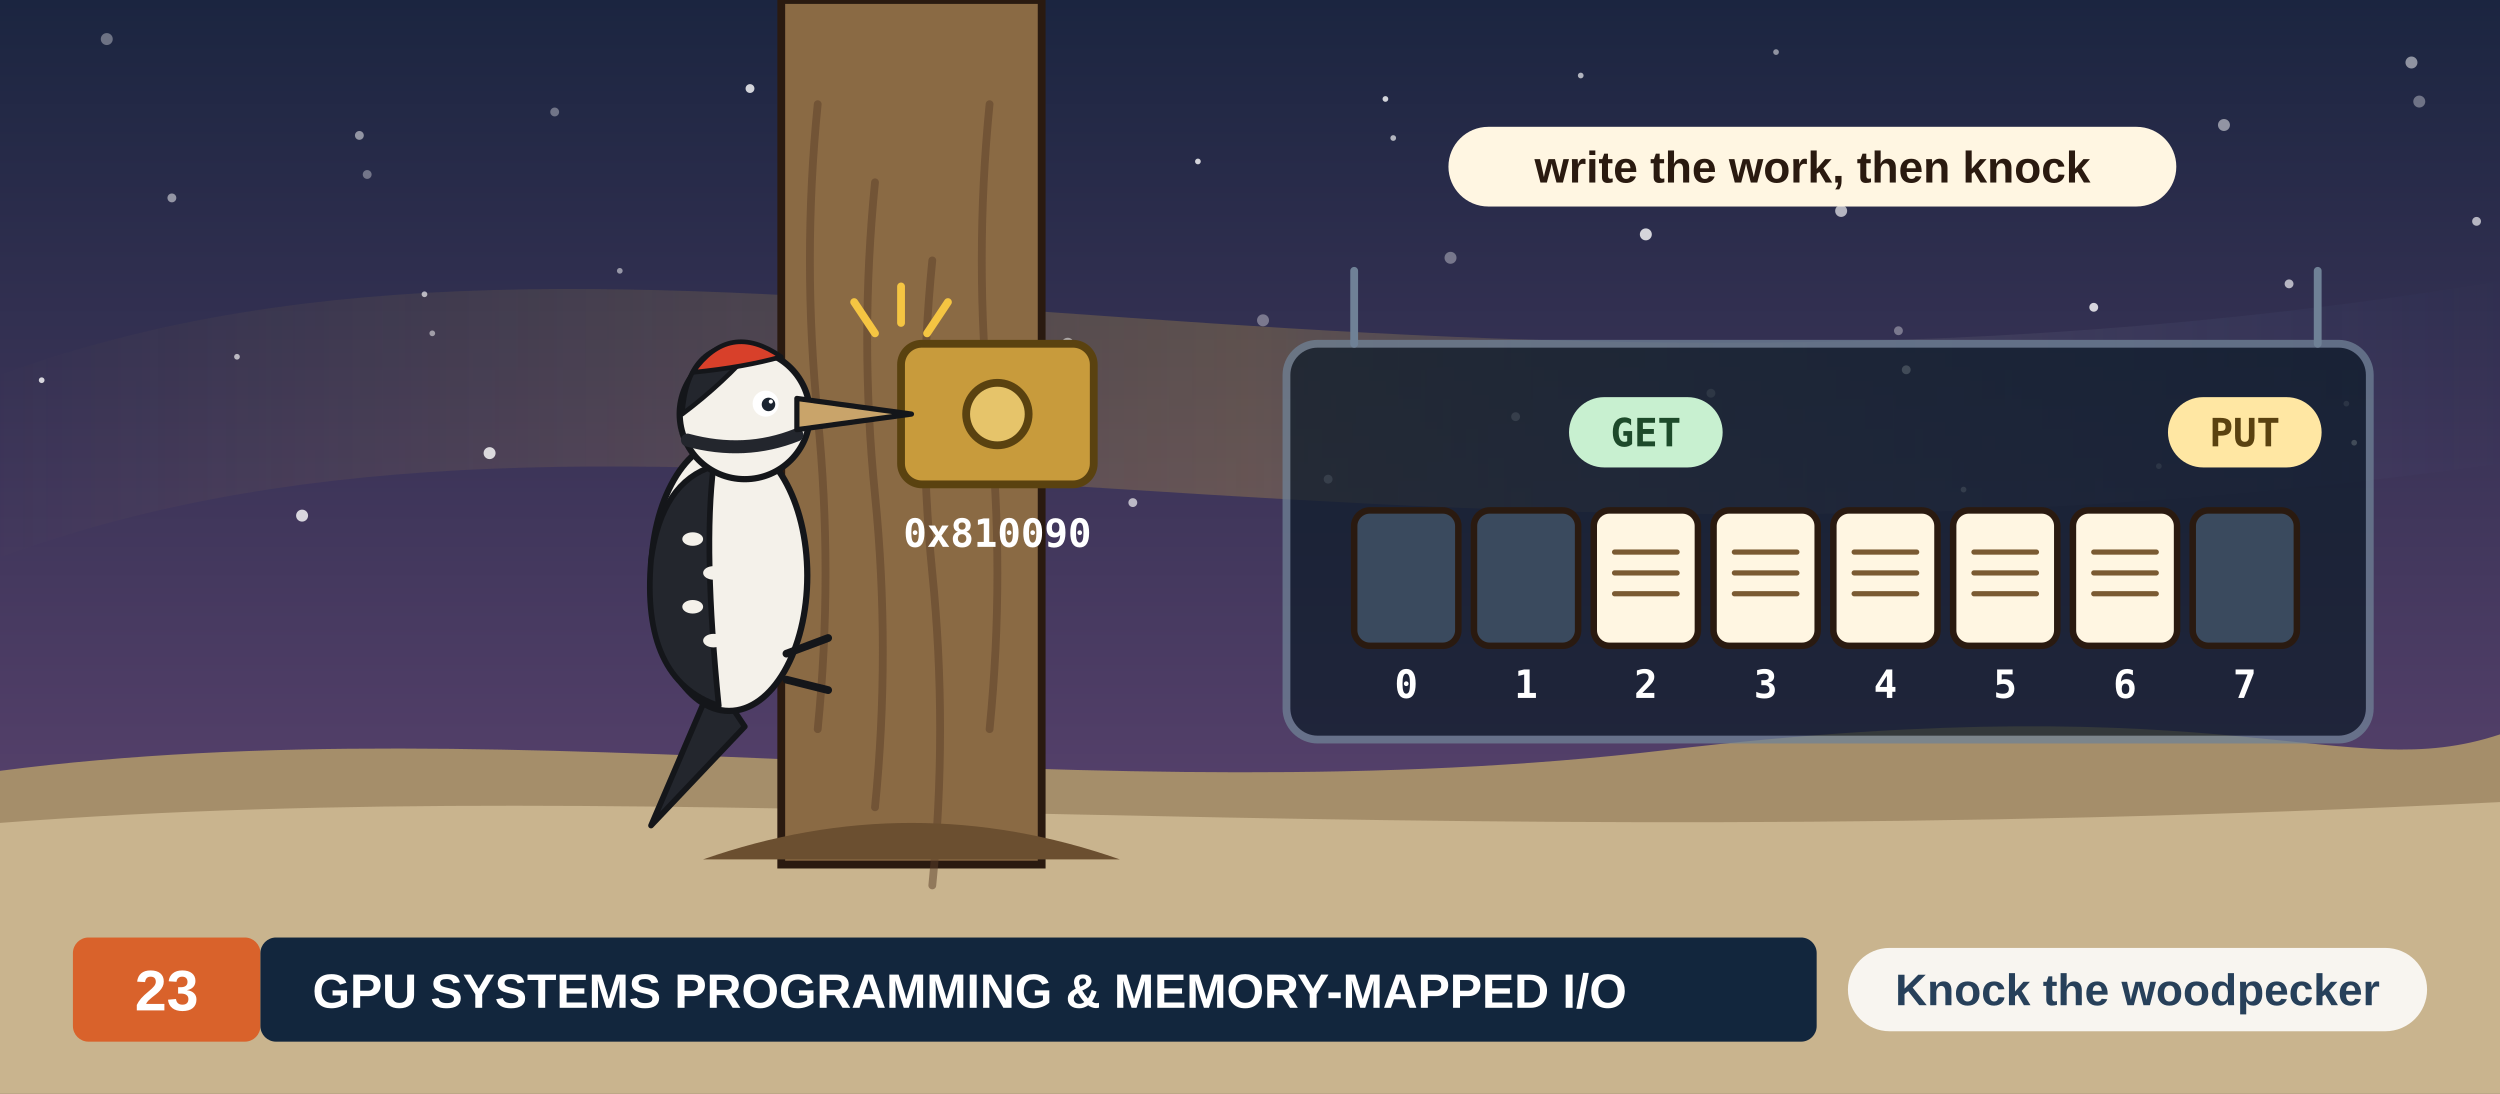
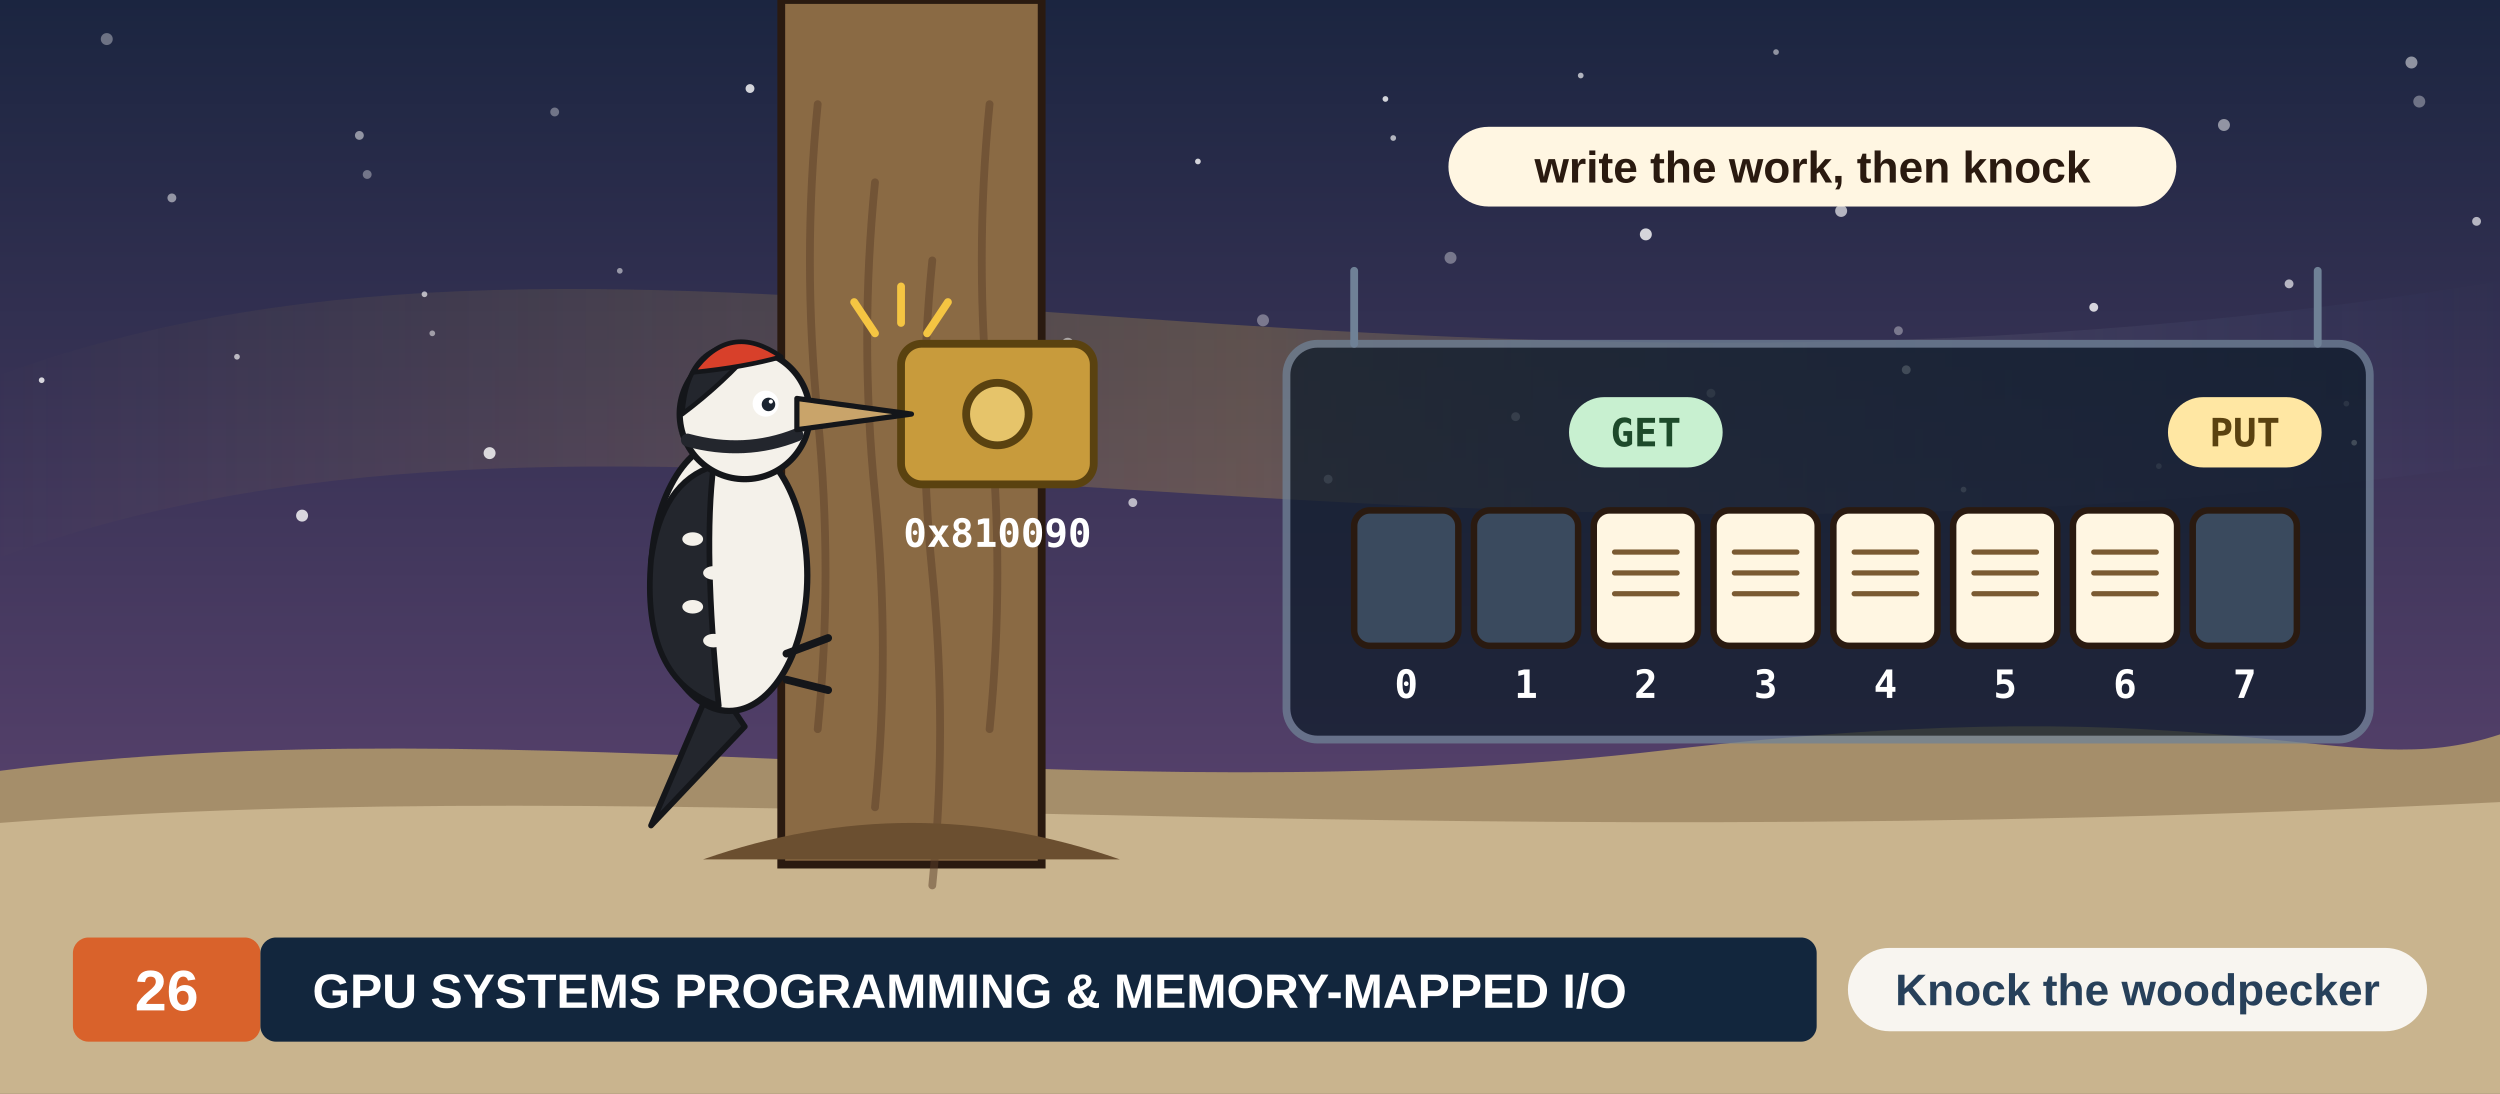
<svg xmlns="http://www.w3.org/2000/svg" viewBox="0 0 960 420" width="960" height="420" role="img" aria-label="Knock, a woodpecker, clings to a tree trunk and taps its beak on a brass doorbell plate fixed to the bark, marked with a register address. Beside the tree hangs a board with a ring of 8 slots: 5 of them hold work tickets, a PUT marker points past the last ticket written and a GET marker at the first ticket not yet done. A tag says write the work, then knock: the rule of a doorbell.">
  <defs>
    <linearGradient id="sky3" x1="0" y1="0" x2="0" y2="1">
      <stop offset="0" stop-color="#1b2540" />
      <stop offset="1" stop-color="#6a4a7a" />
    </linearGradient>
    <linearGradient id="glow4" x1="0" y1="0" x2="1" y2="0">
      <stop offset="0" stop-color="#f5c542" stop-opacity="0" />
      <stop offset="0.5" stop-color="#f5c542" stop-opacity="0.22" />
      <stop offset="1" stop-color="#7aa6ff" stop-opacity="0" />
    </linearGradient>
  </defs>
  <rect x="0.0" y="0.0" width="960.0" height="420.0" rx="0" fill="url(#sky3)" stroke="none" stroke-width="0" />
  <path d="M0,144 C240,56 520,180 960,108 L960,178 C520,240 240,126 0,214 Z" fill="url(#glow4)" stroke="none" stroke-width="0" stroke-linecap="round" stroke-linejoin="round" />
  <circle cx="901.0" cy="155.0" r="1.1" fill="#ffffff" opacity="0.35" />
  <circle cx="138.0" cy="52.0" r="1.7" fill="#ffffff" opacity="0.50" />
  <circle cx="335.0" cy="141.0" r="2.3" fill="#ffffff" opacity="0.65" />
  <circle cx="532.0" cy="38.0" r="1.1" fill="#ffffff" opacity="0.80" />
  <circle cx="729.0" cy="127.0" r="1.7" fill="#ffffff" opacity="0.35" />
  <circle cx="926.0" cy="24.0" r="2.3" fill="#ffffff" opacity="0.50" />
  <circle cx="163.0" cy="113.0" r="1.1" fill="#ffffff" opacity="0.65" />
  <circle cx="360.0" cy="202.0" r="1.7" fill="#ffffff" opacity="0.80" />
  <circle cx="557.0" cy="99.0" r="2.3" fill="#ffffff" opacity="0.35" />
  <circle cx="754.0" cy="188.0" r="1.1" fill="#ffffff" opacity="0.50" />
  <circle cx="951.0" cy="85.0" r="1.7" fill="#ffffff" opacity="0.65" />
  <circle cx="188.0" cy="174.0" r="2.3" fill="#ffffff" opacity="0.80" />
  <circle cx="385.0" cy="71.0" r="1.1" fill="#ffffff" opacity="0.35" />
  <circle cx="582.0" cy="160.0" r="1.7" fill="#ffffff" opacity="0.50" />
  <circle cx="779.0" cy="57.0" r="2.3" fill="#ffffff" opacity="0.65" />
  <circle cx="16.0" cy="146.0" r="1.1" fill="#ffffff" opacity="0.80" />
  <circle cx="213.0" cy="43.0" r="1.7" fill="#ffffff" opacity="0.35" />
  <circle cx="410.0" cy="132.0" r="2.3" fill="#ffffff" opacity="0.50" />
  <circle cx="607.0" cy="29.0" r="1.1" fill="#ffffff" opacity="0.65" />
  <circle cx="804.0" cy="118.0" r="1.7" fill="#ffffff" opacity="0.80" />
  <circle cx="41.0" cy="15.0" r="2.3" fill="#ffffff" opacity="0.35" />
  <circle cx="238.0" cy="104.0" r="1.1" fill="#ffffff" opacity="0.50" />
  <circle cx="435.0" cy="193.0" r="1.7" fill="#ffffff" opacity="0.65" />
  <circle cx="632.0" cy="90.0" r="2.3" fill="#ffffff" opacity="0.80" />
  <circle cx="829.0" cy="179.0" r="1.1" fill="#ffffff" opacity="0.35" />
  <circle cx="66.0" cy="76.0" r="1.7" fill="#ffffff" opacity="0.50" />
  <circle cx="263.0" cy="165.0" r="2.3" fill="#ffffff" opacity="0.65" />
  <circle cx="460.0" cy="62.0" r="1.1" fill="#ffffff" opacity="0.80" />
  <circle cx="657.0" cy="151.0" r="1.7" fill="#ffffff" opacity="0.35" />
  <circle cx="854.0" cy="48.0" r="2.3" fill="#ffffff" opacity="0.50" />
  <circle cx="91.0" cy="137.0" r="1.1" fill="#ffffff" opacity="0.65" />
  <circle cx="288.0" cy="34.0" r="1.7" fill="#ffffff" opacity="0.80" />
  <circle cx="485.0" cy="123.0" r="2.3" fill="#ffffff" opacity="0.35" />
  <circle cx="682.0" cy="20.0" r="1.1" fill="#ffffff" opacity="0.50" />
  <circle cx="879.0" cy="109.0" r="1.7" fill="#ffffff" opacity="0.65" />
  <circle cx="116.0" cy="198.0" r="2.3" fill="#ffffff" opacity="0.80" />
  <circle cx="313.0" cy="95.0" r="1.1" fill="#ffffff" opacity="0.35" />
  <circle cx="510.0" cy="184.0" r="1.7" fill="#ffffff" opacity="0.50" />
  <circle cx="707.0" cy="81.0" r="2.3" fill="#ffffff" opacity="0.65" />
  <circle cx="904.0" cy="170.0" r="1.1" fill="#ffffff" opacity="0.80" />
  <circle cx="141.0" cy="67.0" r="1.7" fill="#ffffff" opacity="0.35" />
  <circle cx="338.0" cy="156.0" r="2.3" fill="#ffffff" opacity="0.50" />
  <circle cx="535.0" cy="53.0" r="1.1" fill="#ffffff" opacity="0.65" />
  <circle cx="732.0" cy="142.0" r="1.7" fill="#ffffff" opacity="0.80" />
  <circle cx="929.0" cy="39.0" r="2.3" fill="#ffffff" opacity="0.35" />
  <circle cx="166.0" cy="128.0" r="1.1" fill="#ffffff" opacity="0.50" />
  <path d="M0,296 C200,270 420,314 640,288 S900,302 960,282 L960,420 L0,420 Z" fill="#a58e6a" stroke="none" stroke-width="0" stroke-linecap="round" stroke-linejoin="round" />
  <path d="M0,316 C260,296 520,330 960,308 L960,420 L0,420 Z" fill="#c9b48e" stroke="none" stroke-width="0" stroke-linecap="round" stroke-linejoin="round" />
  <rect x="300.0" y="0.0" width="100.0" height="332.0" rx="0" fill="#8a6a44" stroke="#2a1a10" stroke-width="3" />
  <path d="M314,40 q-6,60 0,120 t0,120" fill="none" stroke="#5a3d28" stroke-width="3" stroke-linecap="round" stroke-linejoin="round" opacity="0.5" />
  <path d="M336,70 q-6,60 0,120 t0,120" fill="none" stroke="#5a3d28" stroke-width="3" stroke-linecap="round" stroke-linejoin="round" opacity="0.5" />
  <path d="M358,100 q-6,60 0,120 t0,120" fill="none" stroke="#5a3d28" stroke-width="3" stroke-linecap="round" stroke-linejoin="round" opacity="0.5" />
  <path d="M380,40 q-6,60 0,120 t0,120" fill="none" stroke="#5a3d28" stroke-width="3" stroke-linecap="round" stroke-linejoin="round" opacity="0.5" />
  <path d="M270,330 Q350,302 430,330 Z" fill="#6b4f30" stroke="none" stroke-width="0" stroke-linecap="round" stroke-linejoin="round" />
  <rect x="346.0" y="132.0" width="74.0" height="54.0" rx="8" fill="#c89b3c" stroke="#5a4210" stroke-width="3" />
  <circle cx="383.0" cy="159.0" r="12.0" fill="#e6c46a" stroke="#5a4210" stroke-width="3" />
  <text x="383.0" y="210.0" font-family="JetBrains Mono, SF Mono, Menlo, DejaVu Sans Mono, monospace" font-size="15" font-weight="700" fill="#ffffff" text-anchor="middle" textLength="72.0" lengthAdjust="spacingAndGlyphs">0x810090</text>
  <path d="M336,128 l-8,-12 M346,124 l0,-14 M356,128 l8,-12" fill="none" stroke="#f5c542" stroke-width="3" stroke-linecap="round" stroke-linejoin="round" />
  <path d="M274.0,261.0 L250.0,317.0 L286.0,279.0 Z" fill="#23262d" stroke="#14161a" stroke-width="2.2" stroke-linecap="round" stroke-linejoin="round" />
  <ellipse cx="280.0" cy="221.0" rx="30.0" ry="52.0" fill="#f4f1ea" stroke="#14161a" stroke-width="2.4" />
  <path d="M250.0,215.0 Q246.0,261.0 276.0,271.0 Q270.0,211.0 274.0,179.0 Q254.0,185.0 250.0,215.0 Z" fill="#23262d" stroke="#14161a" stroke-width="2.2" stroke-linecap="round" stroke-linejoin="round" />
  <ellipse cx="266.0" cy="207.0" rx="4.0" ry="2.6" fill="#f4f1ea" />
  <ellipse cx="274.0" cy="220.0" rx="4.0" ry="2.6" fill="#f4f1ea" />
  <ellipse cx="266.0" cy="233.0" rx="4.0" ry="2.6" fill="#f4f1ea" />
  <ellipse cx="274.0" cy="246.0" rx="4.0" ry="2.6" fill="#f4f1ea" />
  <path d="M302.0,251.0 l16.0,-6.0 M302.0,261.0 l16.0,4.0" fill="none" stroke="#14161a" stroke-width="3.0" stroke-linecap="round" stroke-linejoin="round" />
  <circle cx="286.0" cy="159.0" r="25.0" fill="#f4f1ea" stroke="#14161a" stroke-width="2.4" />
  <path d="M262.0,159.0 Q264.0,129.0 290.0,133.0 Q278.0,147.0 262.0,159.0 Z" fill="#23262d" stroke="#14161a" stroke-width="1.8" stroke-linecap="round" stroke-linejoin="round" />
  <path d="M266.0,143.0 Q280.0,123.0 300.0,137.0 Q286.0,141.0 266.0,143.0 Z" fill="#d8402a" stroke="#14161a" stroke-width="1.8" stroke-linecap="round" stroke-linejoin="round" />
  <path d="M264.0,169.0 Q286.0,175.0 306.0,167.0" fill="none" stroke="#23262d" stroke-width="5.0" stroke-linecap="round" stroke-linejoin="round" />
  <path d="M306.0,153.0 L350.0,159.0 L306.0,165.0 Z" fill="#c9a46a" stroke="#14161a" stroke-width="2.0" stroke-linecap="round" stroke-linejoin="round" />
  <circle cx="294.0" cy="155.0" r="5.0" fill="#ffffff" />
  <circle cx="295.1" cy="155.3" r="2.6" fill="#1b2430" />
  <circle cx="296.0" cy="154.2" r="0.8" fill="#ffffff" />
  <rect x="494.0" y="132.0" width="416.0" height="152.0" rx="12" fill="#0f1c2b" stroke="#6f8196" stroke-width="3" opacity="0.75" />
  <line x1="520.0" y1="104.0" x2="520.0" y2="132.0" stroke="#6f8196" stroke-width="3" stroke-linecap="round" />
  <line x1="890.0" y1="104.0" x2="890.0" y2="132.0" stroke="#6f8196" stroke-width="3" stroke-linecap="round" />
  <rect x="520.0" y="196.0" width="40.0" height="52.0" rx="6" fill="#3a4a5e" stroke="#2a1a10" stroke-width="2.5" />
  <text x="540.0" y="268.0" font-family="JetBrains Mono, SF Mono, Menlo, DejaVu Sans Mono, monospace" font-size="15" font-weight="700" fill="#ffffff" text-anchor="middle" textLength="9.0" lengthAdjust="spacingAndGlyphs">0</text>
  <rect x="566.0" y="196.0" width="40.0" height="52.0" rx="6" fill="#3a4a5e" stroke="#2a1a10" stroke-width="2.5" />
  <text x="586.0" y="268.0" font-family="JetBrains Mono, SF Mono, Menlo, DejaVu Sans Mono, monospace" font-size="15" font-weight="700" fill="#ffffff" text-anchor="middle" textLength="9.0" lengthAdjust="spacingAndGlyphs">1</text>
  <rect x="612.0" y="196.0" width="40.0" height="52.0" rx="6" fill="#fff6e2" stroke="#2a1a10" stroke-width="2.5" />
  <line x1="620.0" y1="212.0" x2="644.0" y2="212.0" stroke="#7a5a32" stroke-width="2" stroke-linecap="round" />
  <line x1="620.0" y1="220.0" x2="644.0" y2="220.0" stroke="#7a5a32" stroke-width="2" stroke-linecap="round" />
  <line x1="620.0" y1="228.0" x2="644.0" y2="228.0" stroke="#7a5a32" stroke-width="2" stroke-linecap="round" />
  <text x="632.0" y="268.0" font-family="JetBrains Mono, SF Mono, Menlo, DejaVu Sans Mono, monospace" font-size="15" font-weight="700" fill="#ffffff" text-anchor="middle" textLength="9.0" lengthAdjust="spacingAndGlyphs">2</text>
  <rect x="658.0" y="196.0" width="40.0" height="52.0" rx="6" fill="#fff6e2" stroke="#2a1a10" stroke-width="2.5" />
  <line x1="666.0" y1="212.0" x2="690.0" y2="212.0" stroke="#7a5a32" stroke-width="2" stroke-linecap="round" />
  <line x1="666.0" y1="220.0" x2="690.0" y2="220.0" stroke="#7a5a32" stroke-width="2" stroke-linecap="round" />
  <line x1="666.0" y1="228.0" x2="690.0" y2="228.0" stroke="#7a5a32" stroke-width="2" stroke-linecap="round" />
  <text x="678.0" y="268.0" font-family="JetBrains Mono, SF Mono, Menlo, DejaVu Sans Mono, monospace" font-size="15" font-weight="700" fill="#ffffff" text-anchor="middle" textLength="9.0" lengthAdjust="spacingAndGlyphs">3</text>
  <rect x="704.0" y="196.0" width="40.0" height="52.0" rx="6" fill="#fff6e2" stroke="#2a1a10" stroke-width="2.5" />
  <line x1="712.0" y1="212.0" x2="736.0" y2="212.0" stroke="#7a5a32" stroke-width="2" stroke-linecap="round" />
  <line x1="712.0" y1="220.0" x2="736.0" y2="220.0" stroke="#7a5a32" stroke-width="2" stroke-linecap="round" />
  <line x1="712.0" y1="228.0" x2="736.0" y2="228.0" stroke="#7a5a32" stroke-width="2" stroke-linecap="round" />
  <text x="724.0" y="268.0" font-family="JetBrains Mono, SF Mono, Menlo, DejaVu Sans Mono, monospace" font-size="15" font-weight="700" fill="#ffffff" text-anchor="middle" textLength="9.0" lengthAdjust="spacingAndGlyphs">4</text>
  <rect x="750.0" y="196.0" width="40.0" height="52.0" rx="6" fill="#fff6e2" stroke="#2a1a10" stroke-width="2.5" />
  <line x1="758.0" y1="212.0" x2="782.0" y2="212.0" stroke="#7a5a32" stroke-width="2" stroke-linecap="round" />
  <line x1="758.0" y1="220.0" x2="782.0" y2="220.0" stroke="#7a5a32" stroke-width="2" stroke-linecap="round" />
  <line x1="758.0" y1="228.0" x2="782.0" y2="228.0" stroke="#7a5a32" stroke-width="2" stroke-linecap="round" />
  <text x="770.0" y="268.0" font-family="JetBrains Mono, SF Mono, Menlo, DejaVu Sans Mono, monospace" font-size="15" font-weight="700" fill="#ffffff" text-anchor="middle" textLength="9.0" lengthAdjust="spacingAndGlyphs">5</text>
  <rect x="796.0" y="196.0" width="40.0" height="52.0" rx="6" fill="#fff6e2" stroke="#2a1a10" stroke-width="2.5" />
  <line x1="804.0" y1="212.0" x2="828.0" y2="212.0" stroke="#7a5a32" stroke-width="2" stroke-linecap="round" />
  <line x1="804.0" y1="220.0" x2="828.0" y2="220.0" stroke="#7a5a32" stroke-width="2" stroke-linecap="round" />
  <line x1="804.0" y1="228.0" x2="828.0" y2="228.0" stroke="#7a5a32" stroke-width="2" stroke-linecap="round" />
  <text x="816.0" y="268.0" font-family="JetBrains Mono, SF Mono, Menlo, DejaVu Sans Mono, monospace" font-size="15" font-weight="700" fill="#ffffff" text-anchor="middle" textLength="9.0" lengthAdjust="spacingAndGlyphs">6</text>
  <rect x="842.0" y="196.0" width="40.0" height="52.0" rx="6" fill="#3a4a5e" stroke="#2a1a10" stroke-width="2.5" />
  <text x="862.0" y="268.0" font-family="JetBrains Mono, SF Mono, Menlo, DejaVu Sans Mono, monospace" font-size="15" font-weight="700" fill="#ffffff" text-anchor="middle" textLength="9.0" lengthAdjust="spacingAndGlyphs">7</text>
  <rect x="602.5" y="152.5" width="59.0" height="27.0" rx="13.5" fill="#c8f0d0" stroke="none" stroke-width="0" />
  <text x="632.0" y="171.4" font-family="JetBrains Mono, SF Mono, Menlo, DejaVu Sans Mono, monospace" font-size="15" font-weight="700" fill="#1d4a2a" text-anchor="middle" textLength="27.0" lengthAdjust="spacingAndGlyphs">GET</text>
  <rect x="832.5" y="152.5" width="59.0" height="27.0" rx="13.5" fill="#ffe7a3" stroke="none" stroke-width="0" />
  <text x="862.0" y="171.4" font-family="JetBrains Mono, SF Mono, Menlo, DejaVu Sans Mono, monospace" font-size="15" font-weight="700" fill="#5a4210" text-anchor="middle" textLength="27.0" lengthAdjust="spacingAndGlyphs">PUT</text>
  <rect x="556.2" y="48.7" width="279.5" height="30.6" rx="15.3" fill="#fff6e2" stroke="none" stroke-width="0" />
  <text x="696.0" y="70.1" font-family="Avenir Next Condensed, Avenir Next, Helvetica Neue, Arial, sans-serif" font-size="17" font-weight="700" fill="#2a1a10" text-anchor="middle" textLength="247.5" lengthAdjust="spacingAndGlyphs">write the work, then knock</text>
  <rect x="28.0" y="360.0" width="72.0" height="40.0" rx="6" fill="#d9622b" stroke="none" stroke-width="0" />
-   <text x="64.0" y="388.0" font-family="Avenir Next Condensed, Avenir Next, Helvetica Neue, Arial, sans-serif" font-size="22" font-weight="700" fill="#ffffff" text-anchor="middle" textLength="30.8" lengthAdjust="spacingAndGlyphs">23</text>
+   <text x="64.0" y="388.0" font-family="Avenir Next Condensed, Avenir Next, Helvetica Neue, Arial, sans-serif" font-size="22" font-weight="700" fill="#ffffff" text-anchor="middle" textLength="30.8" lengthAdjust="spacingAndGlyphs">26</text>
  <rect x="100.0" y="360.0" width="597.6" height="40.0" rx="6" fill="#12263d" stroke="none" stroke-width="0" />
  <text x="120.0" y="387.0" font-family="Avenir Next Condensed, Avenir Next, Helvetica Neue, Arial, sans-serif" font-size="18.525" font-weight="700" fill="#ffffff" text-anchor="start" textLength="557.6" lengthAdjust="spacingAndGlyphs">GPU SYSTEMS PROGRAMMING &amp; MEMORY-MAPPED I/O</text>
  <rect x="709.6" y="364.0" width="222.4" height="32.0" rx="16" fill="#ffffffdd" stroke="none" stroke-width="0" />
  <text x="820.8" y="386.0" font-family="Avenir Next Condensed, Avenir Next, Helvetica Neue, Arial, sans-serif" font-size="17" font-weight="600" fill="#27405a" text-anchor="middle" textLength="190.4" lengthAdjust="spacingAndGlyphs">Knock the woodpecker</text>
</svg>
